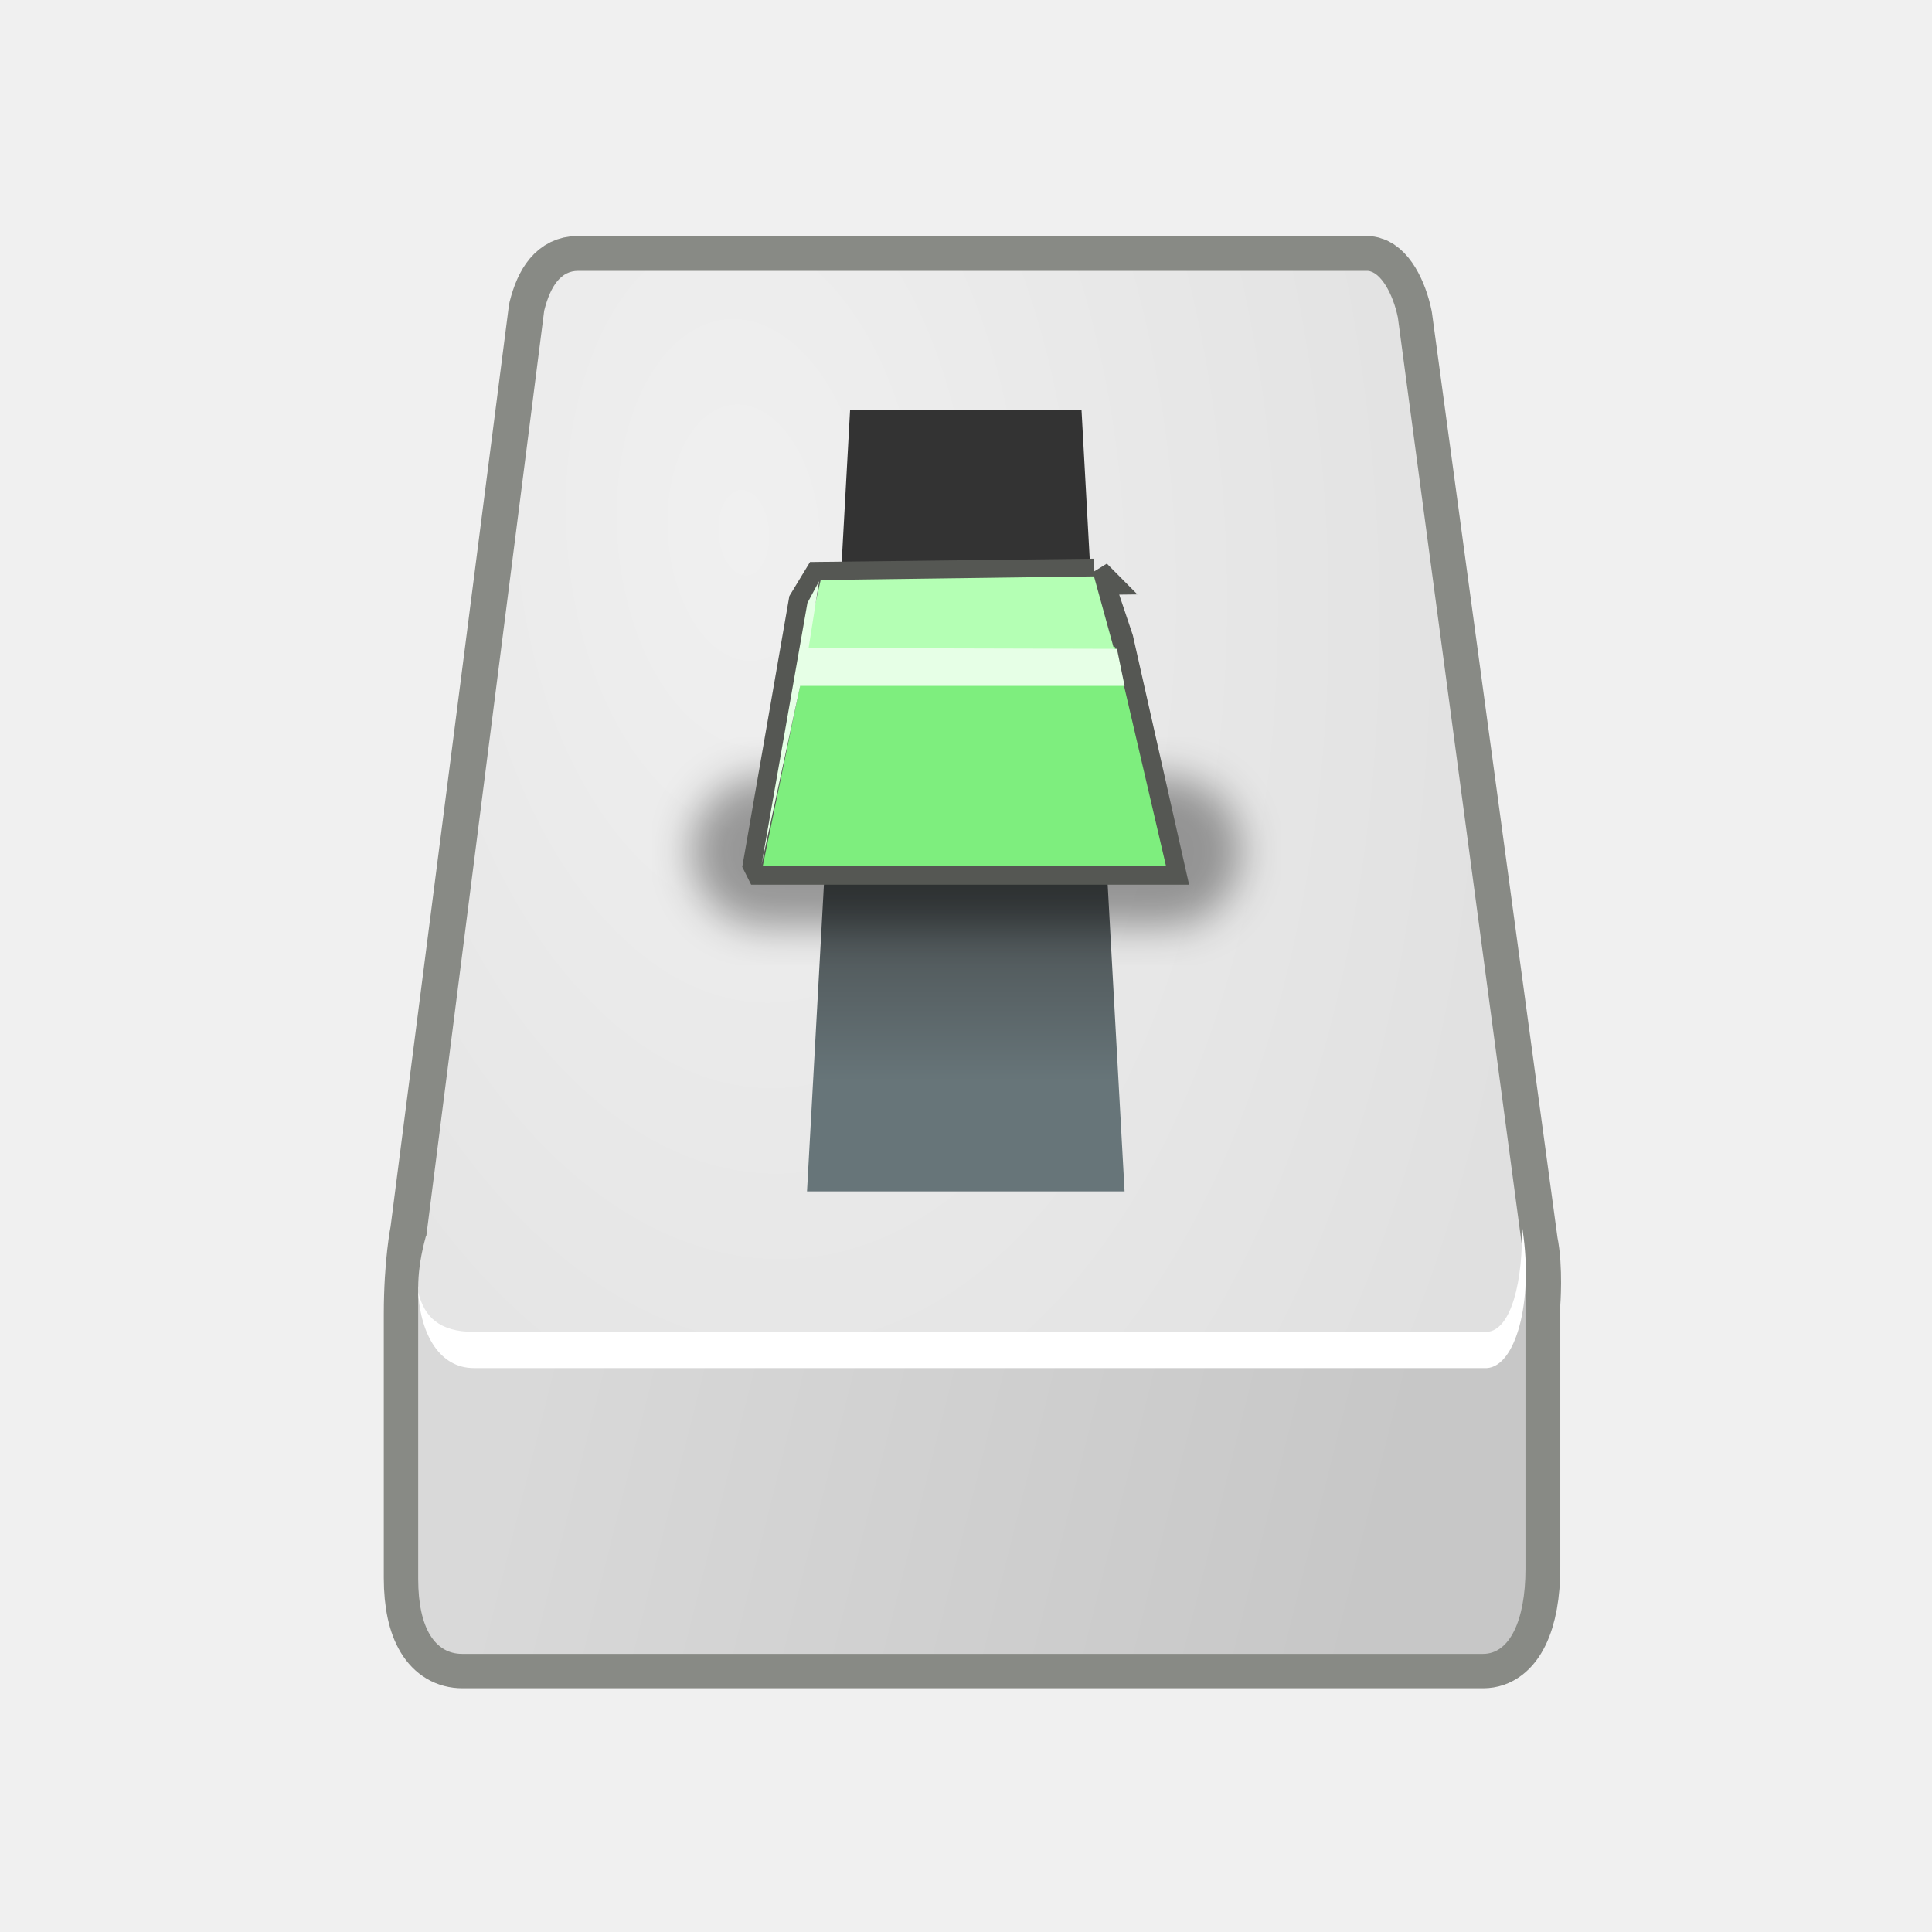
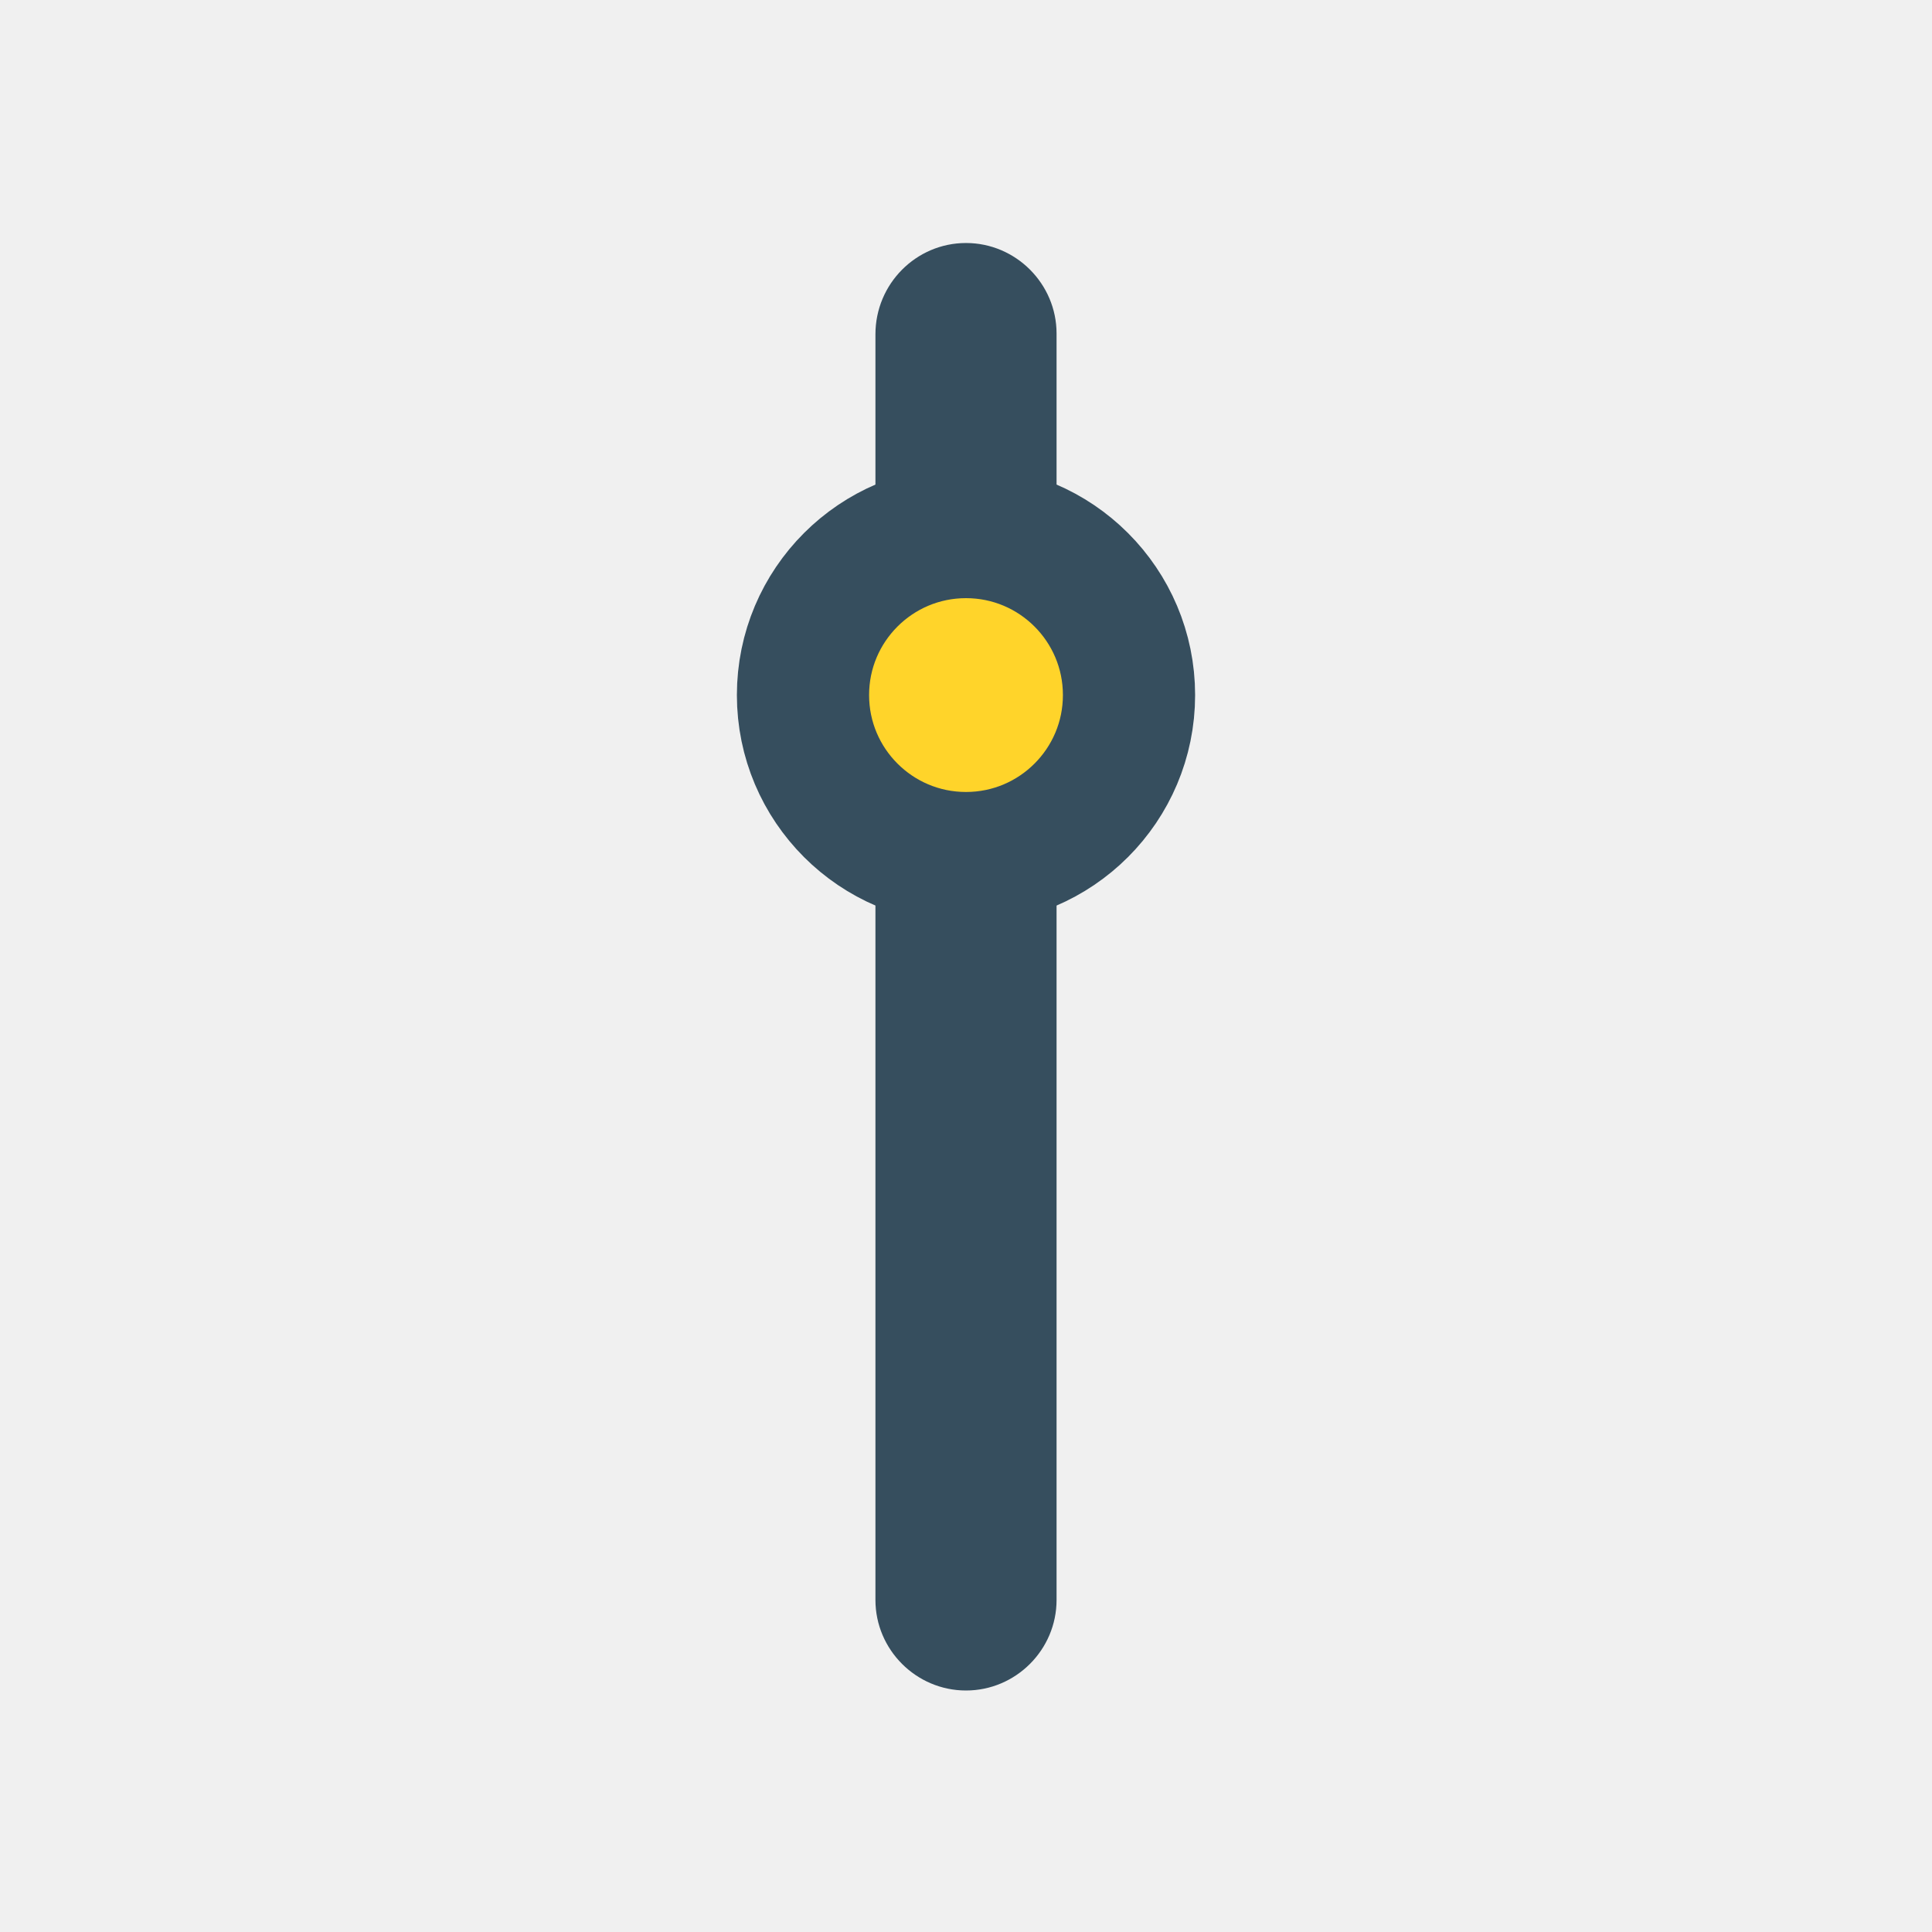
- <svg xmlns="http://www.w3.org/2000/svg" xmlns:xlink="http://www.w3.org/1999/xlink" width="48" height="48" id="svg7854" version="1">
-   <defs id="defs7856">
-     <linearGradient id="linearGradient24230">
-       <stop id="stop24232" offset="0" style="stop-color:#677579;stop-opacity:1" />
-       <stop id="stop24234" offset="1" style="stop-color:#333333;stop-opacity:1" />
-     </linearGradient>
-     <linearGradient id="linearGradient4228">
-       <stop offset="0" id="stop4230" style="stop-color:#d9d9d9;stop-opacity:1" />
-       <stop offset="1" id="stop4232" style="stop-color:#c7c7c7;stop-opacity:1" />
-     </linearGradient>
-     <linearGradient id="linearGradient4244">
-       <stop offset="0" id="stop4246" style="stop-color:#f0f0f0;stop-opacity:1" />
-       <stop offset="1" id="stop4248" style="stop-color:#e0e0e0;stop-opacity:1" />
-     </linearGradient>
-     <linearGradient xlink:href="#linearGradient4228" id="linearGradient6613" gradientUnits="userSpaceOnUse" gradientTransform="matrix(0.6575704,0,0,1.143258,8.23906,1.11368)" x1="7.6" y1="28.48" x2="36.18" y2="40.94" />
-     <radialGradient xlink:href="#linearGradient4244" id="radialGradient6615" gradientUnits="userSpaceOnUse" gradientTransform="matrix(0.845089,0.9013625,-0.4669993,1.34859,6.702484,-4.787845)" cx="15.57" cy="2.96" fx="15.57" fy="2.96" r="20.94" />
-     <linearGradient xlink:href="#linearGradient24230" id="linearGradient6635" gradientUnits="userSpaceOnUse" gradientTransform="matrix(1.143258,0,0,1.143258,9.685379,-8.099177)" x1="12.51" y1="30.59" x2="12.51" y2="23.64" />
-     <filter x="-0.07" width="1.14" y="-0.26" height="1.52" id="filter7681">
-       <feGaussianBlur stdDeviation="0.46" id="feGaussianBlur7683" />
-     </filter>
-   </defs>
-   <g id="layer1">
-     <path d="m14.34 6.73c-0.41 0-0.68 0.34-0.84 0.98 0 0-2.94 22.89-2.94 22.89 0 0-0.16 0.78-0.16 2.06 0 0 0 6.54 0 6.54 0 1.25 0.43 1.88 1.09 1.88l25.36 0c0.65 0 1.05-0.83 1.05-2.14l0-6.54c0 0 0.07-0.89-0.06-1.52L34.72 7.89C34.6 7.3 34.3 6.75 33.98 6.73l-19.64 0z" id="path6597" style="fill:none;stroke-linecap:round;stroke-linejoin:round;stroke-width:1.73;stroke:#888a85" />
-     <path d="m10.39 31.98 0.5-0.79 24.73 0.07 2.28 0.36 0 7.36c0 1.29-0.4 2.11-1.05 2.11l-25.37 0c-0.66 0-1.09-0.62-1.09-1.86l0-7.25z" id="path6599" fill="url(#linearGradient6613)" />
-     <path d="m10.58 30.72c-0.47 1.69 0 2.76 0.68 2.76 0 0 25.62 0 25.62 0 0.74-0.03 1.21-1.17 0.94-2.47L34.73 7.89C34.61 7.3 34.3 6.75 33.98 6.73l-19.62 0c-0.41 0-0.68 0.35-0.84 0.99 0 0-2.93 23-2.93 23z" id="path6601" fill="url(#radialGradient6615)" />
-     <path d="m37.81 30.41c0.04 1.43-0.27 2.65-0.87 2.68 0 0-25.17 0-25.17 0-0.85 0-1.23-0.37-1.38-0.99 0.06 1.08 0.55 1.89 1.38 1.89 0 0 25.17 0 25.17 0 0.71-0.04 1.16-1.63 0.89-3.42l-0.02-0.15z" id="path6603" fill="#fff" />
-     <path d="m21.12 10.19 5.75 0 1.07 19.41-7.89 0 1.07-19.41z" id="rect6630" fill="url(#linearGradient6635)" />
-     <rect id="rect7619" width="12.88" height="3.5" x="18.13" y="28.63" rx="1.75" ry="1.75" transform="matrix(1.060745,0,0,1.060745,-2.054544,-11.07219)" style="fill:#000;filter:url(#filter7681);opacity:0.36" />
-     <path d="m27.19 14.33-6.81 0.08-0.34 0.56-1.13 6.5 0.03 0.06 10.04 0-1.27-5.63-0.53-1.58z" id="path7612" style="fill:#babdb6;stroke-width:0.9;stroke:#555753" />
-     <path d="m18.95 21.52 10.02 0-1.27-5.45-7.64 0.08-1.11 5.37z" id="path6637" fill="#7eee7e" />
-     <path d="m20.39 14.41-0.4 1.74 7.7 0.02-0.51-1.85-6.79 0.09z" id="path7608" fill="#b4ffb4" />
-     <path d="m20.35 14.44-0.29 0.54-1.14 6.5 0.96-4.44 8.06 0-0.19-0.92-7.66-0.02 0.26-1.66z" id="path7610" fill="#e6ffe6" />
-   </g>
+ <svg xmlns="http://www.w3.org/2000/svg" version="1.1" id="Layer_2" x="0px" y="0px" viewBox="0 0 256 256" style="enable-background:new 0 0 256 256;" xml:space="preserve">
+   <style type="text/css">
+ 	.st0{fill:#364E5E;}
+ 	.st1{fill:#FFD42A;stroke:#364E5E;stroke-width:17.518;stroke-linejoin:round;stroke-miterlimit:10;}
+ </style>
+   <path class="st0" d="M128,32.2c6.6,0,12,5.4,12,12v20.5c10.6,4.6,18,15.2,18,27.4s-7.4,22.9-18,27.6V212c0,6.6-5.4,12-12,12  s-12-5.4-12-12v-92.4c-10.6-4.6-18-15.2-18-27.4s7.4-22.8,18-27.4V44.3C116,37.6,121.4,32.2,128,32.2z" />
+   <circle class="st1" cx="128" cy="92.1" r="21.6" />
</svg>
